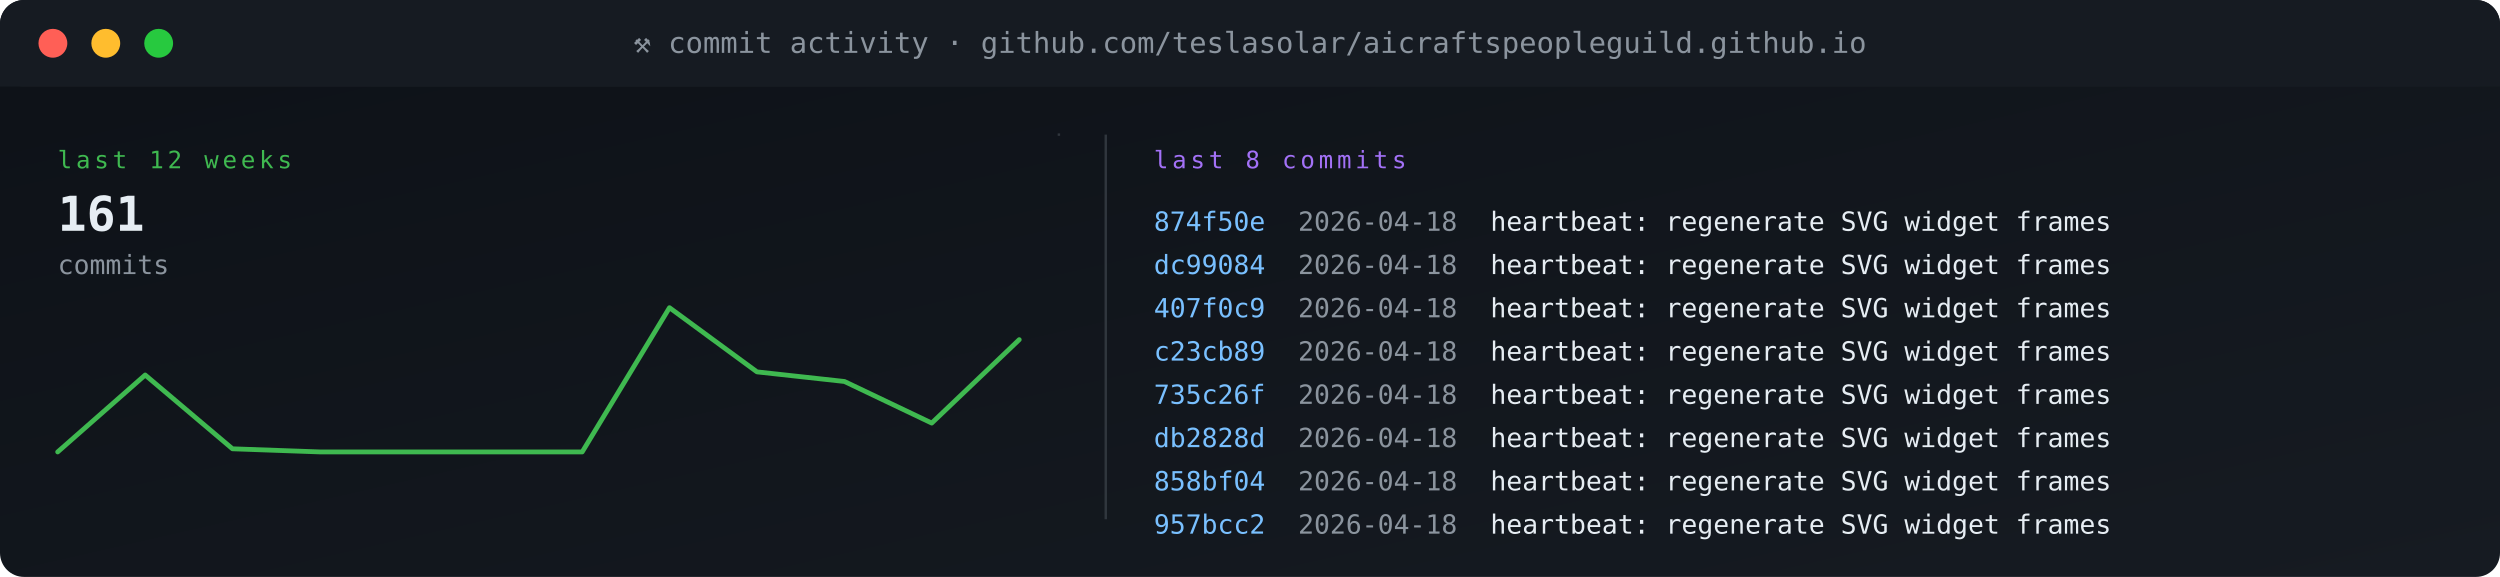
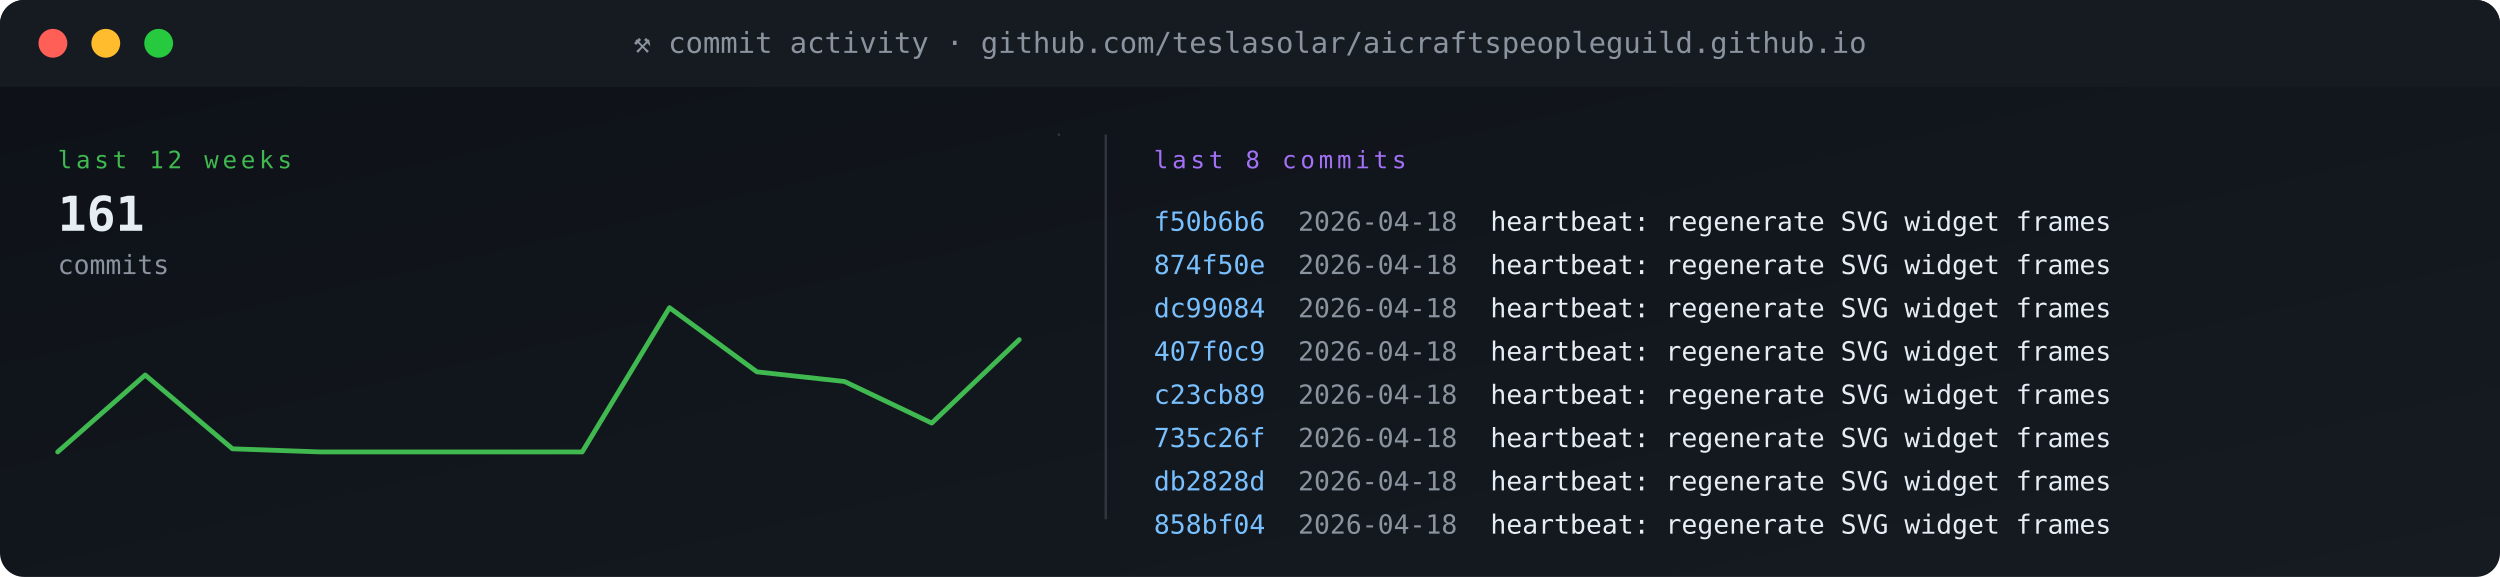
<svg xmlns="http://www.w3.org/2000/svg" viewBox="0 0 1040 240" width="1040" height="240" role="img" aria-label="commit activity">
  <defs>
    <linearGradient id="gBg" x1="0" x2="1" y1="0" y2="1">
      <stop offset="0" stop-color="#0d1117" />
      <stop offset="1" stop-color="#161b22" />
    </linearGradient>
    <style>
      .t{font-family:'SFMono-Regular',Consolas,monospace}
      .lb{fill:#8b949e;font-size:10px;text-transform:uppercase;letter-spacing:1.6px}
      .va{fill:#e6edf3;font-size:20px;font-weight:700}
      .vs{fill:#e6edf3;font-size:14px;font-weight:600}
      .lo{fill:#79c0ff;font-size:11px}
      .sub{fill:#8b949e;font-size:11px}
      .g{fill:#3fb950} .a{fill:#e3b341} .r{fill:#f85149}
      .p{fill:#a371f7} .o{fill:#f0883e}
      .pulse{animation:plz 1.8s ease-out infinite}
      @keyframes plz{
        0%{transform:scale(1);opacity:.85}
        45%{transform:scale(1.35);opacity:.3}
        100%{transform:scale(1.8);opacity:0}
      }
      .spin{animation:sp 4s linear infinite;transform-origin:center}
      @keyframes sp{from{transform:rotate(0)}to{transform:rotate(360deg)}}
    </style>
  </defs>
  <rect width="1040" height="240" rx="10" fill="url(#gBg)" />
  <rect x="0" y="0" width="1040" height="36" rx="10" fill="#161b22" />
  <rect x="0" y="26" width="1040" height="10" fill="#161b22" />
  <circle cx="22" cy="18" r="6" fill="#ff5f56" />
  <circle cx="44" cy="18" r="6" fill="#ffbd2e" />
  <circle cx="66" cy="18" r="6" fill="#27c93f" />
  <text x="520" y="22" text-anchor="middle" class="t" font-size="12" fill="#8b949e">⚒ commit activity · github.com/teslasolar/aicraftspeopleguild.github.io</text>
  <text x="24" y="70" class="t lb g">last 12 weeks</text>
  <text x="24" y="96" class="t va">161</text>
  <text x="24" y="114" class="t sub">commits</text>
  <polyline fill="none" stroke="#3fb950" stroke-width="2" stroke-linecap="round" stroke-linejoin="round" points="24.0,188.0 60.4,156.0 96.7,186.7 133.1,188.0 169.5,188.0 205.8,188.0 242.2,188.0 278.5,128.0 314.9,154.7 351.3,158.7 387.6,176.0 424.0,141.3" />
  <line x1="440" y1="56" x2="441" y2="56" stroke="#30363d" stroke-width="1" />
  <line x1="460" y1="56" x2="460" y2="216" stroke="#30363d" />
  <text x="480" y="70" class="t lb p">last 8 commits</text>
-   <text x="480" y="96" class="t" font-size="11" fill="#79c0ff">874f50e</text>
+   <text x="480" y="96" class="t" font-size="11" fill="#79c0ff">f50b6b6</text>
  <text x="540" y="96" class="t sub">2026-04-18</text>
  <text x="620" y="96" class="t" font-size="11" fill="#e6edf3">heartbeat: regenerate SVG widget frames</text>
-   <text x="480" y="114" class="t" font-size="11" fill="#79c0ff">dc99084</text>
+   <text x="480" y="114" class="t" font-size="11" fill="#79c0ff">874f50e</text>
  <text x="540" y="114" class="t sub">2026-04-18</text>
  <text x="620" y="114" class="t" font-size="11" fill="#e6edf3">heartbeat: regenerate SVG widget frames</text>
-   <text x="480" y="132" class="t" font-size="11" fill="#79c0ff">407f0c9</text>
+   <text x="480" y="132" class="t" font-size="11" fill="#79c0ff">dc99084</text>
  <text x="540" y="132" class="t sub">2026-04-18</text>
  <text x="620" y="132" class="t" font-size="11" fill="#e6edf3">heartbeat: regenerate SVG widget frames</text>
-   <text x="480" y="150" class="t" font-size="11" fill="#79c0ff">c23cb89</text>
+   <text x="480" y="150" class="t" font-size="11" fill="#79c0ff">407f0c9</text>
  <text x="540" y="150" class="t sub">2026-04-18</text>
  <text x="620" y="150" class="t" font-size="11" fill="#e6edf3">heartbeat: regenerate SVG widget frames</text>
-   <text x="480" y="168" class="t" font-size="11" fill="#79c0ff">735c26f</text>
+   <text x="480" y="168" class="t" font-size="11" fill="#79c0ff">c23cb89</text>
  <text x="540" y="168" class="t sub">2026-04-18</text>
  <text x="620" y="168" class="t" font-size="11" fill="#e6edf3">heartbeat: regenerate SVG widget frames</text>
-   <text x="480" y="186" class="t" font-size="11" fill="#79c0ff">db2828d</text>
+   <text x="480" y="186" class="t" font-size="11" fill="#79c0ff">735c26f</text>
  <text x="540" y="186" class="t sub">2026-04-18</text>
  <text x="620" y="186" class="t" font-size="11" fill="#e6edf3">heartbeat: regenerate SVG widget frames</text>
-   <text x="480" y="204" class="t" font-size="11" fill="#79c0ff">858bf04</text>
+   <text x="480" y="204" class="t" font-size="11" fill="#79c0ff">db2828d</text>
  <text x="540" y="204" class="t sub">2026-04-18</text>
  <text x="620" y="204" class="t" font-size="11" fill="#e6edf3">heartbeat: regenerate SVG widget frames</text>
-   <text x="480" y="222" class="t" font-size="11" fill="#79c0ff">957bcc2</text>
+   <text x="480" y="222" class="t" font-size="11" fill="#79c0ff">858bf04</text>
  <text x="540" y="222" class="t sub">2026-04-18</text>
  <text x="620" y="222" class="t" font-size="11" fill="#e6edf3">heartbeat: regenerate SVG widget frames</text>
</svg>
